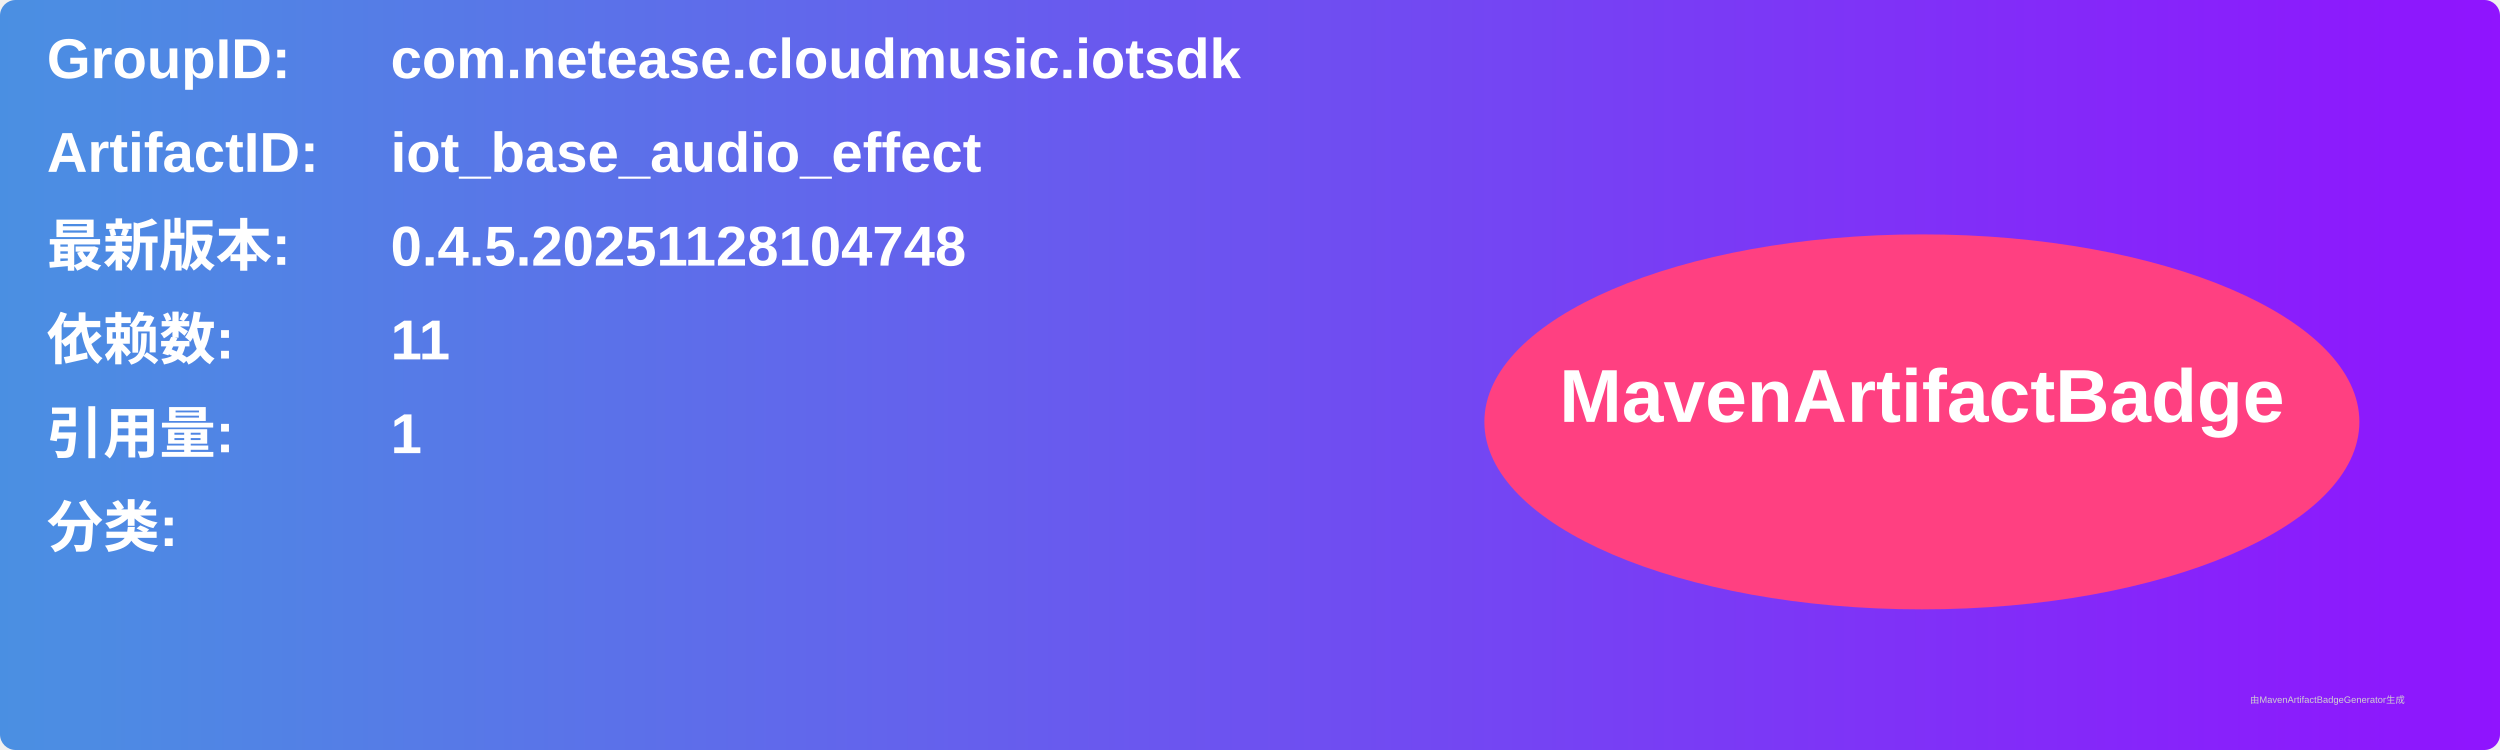
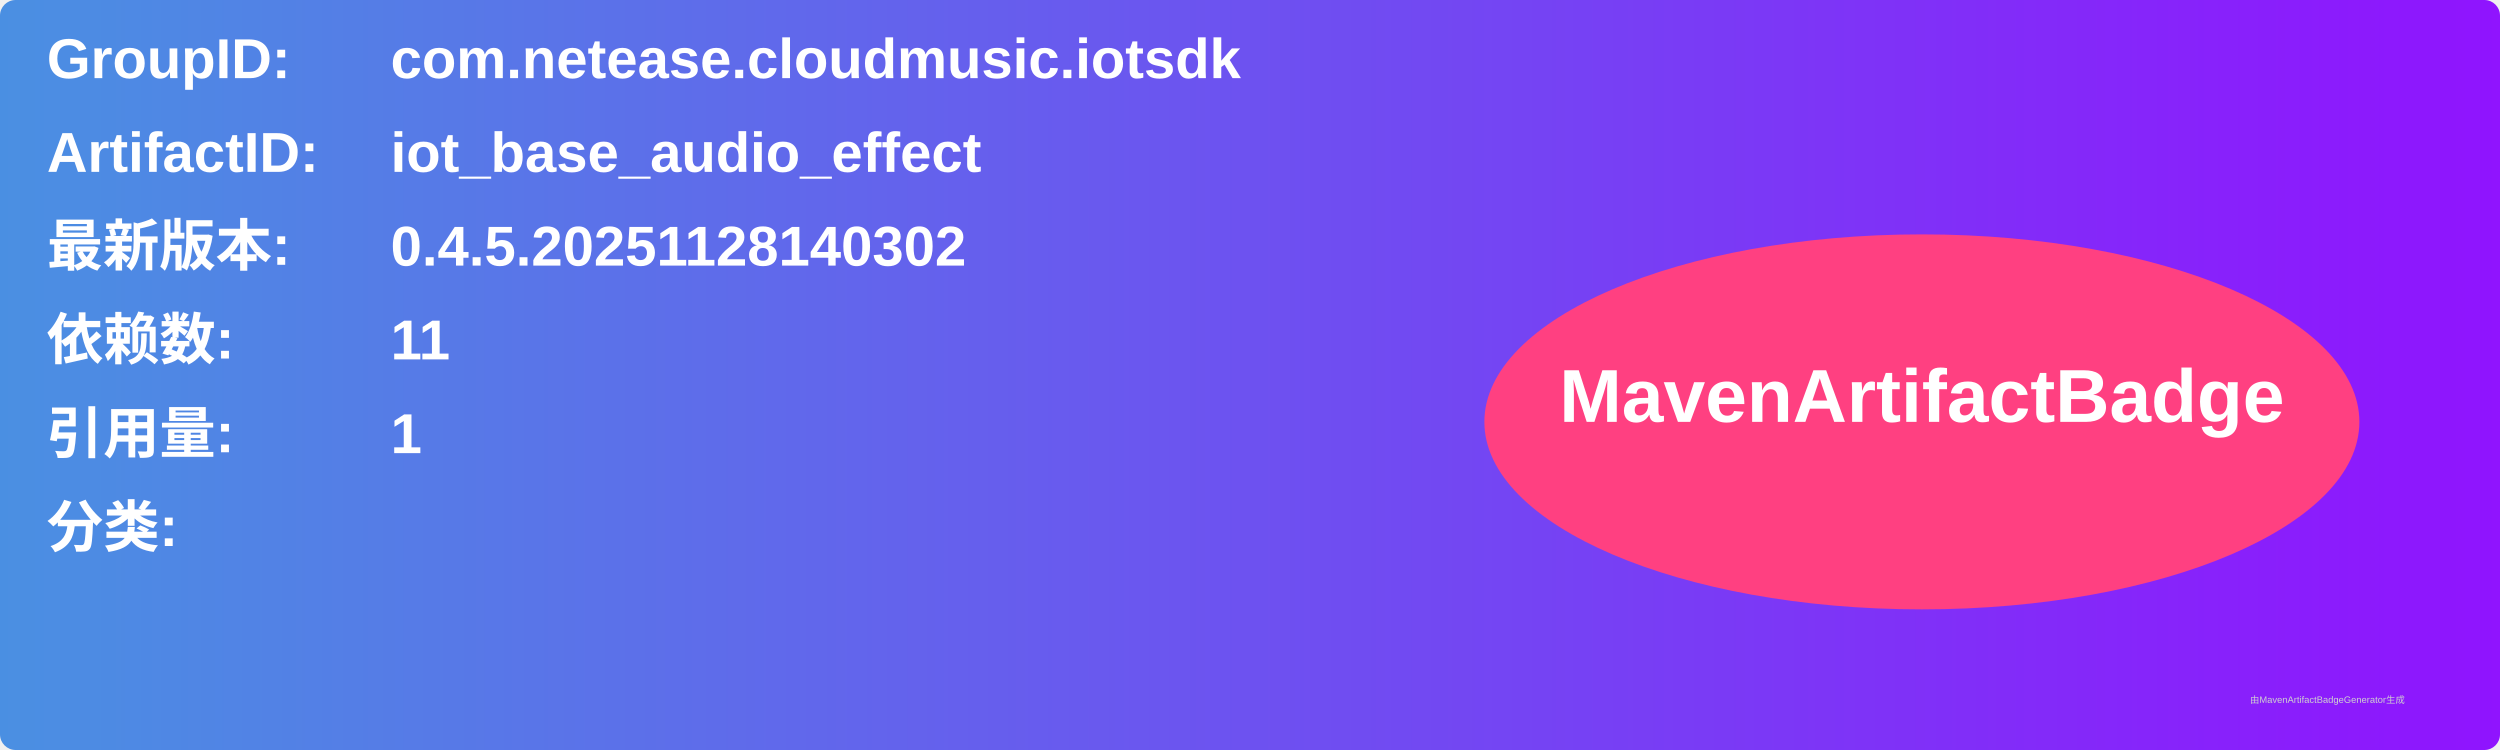
<svg xmlns="http://www.w3.org/2000/svg" width="800" height="240" viewBox="0 0 800 240">
  <linearGradient id="grad" x1="0%" y1="0%" x2="100%" y2="0%">
    <stop offset="0%" stop-color="#4a90e2" />
    <stop offset="100%" stop-color="#9013fe" />
  </linearGradient>
  <rect width="100%" height="100%" rx="5" ry="5" fill="url(#grad)" />
  <g transform="translate(15, 15)">
    <text x="0" y="10" font-family="Arial" font-size="18" fill="white" font-weight="bold" width="260">GroupID:</text>
    <text x="110" y="10" font-family="Arial" font-size="18" fill="white" font-weight="bold" width="460">com.netease.cloudmusic.iotsdk</text>
    <text x="0" y="40" font-family="Arial" font-size="18" fill="white" font-weight="bold" width="260">ArtifactID:</text>
    <text x="110" y="40" font-family="Arial" font-size="18" fill="white" font-weight="bold" width="460">iot_base_audio_effect</text>
    <text x="0" y="70" font-family="Arial" font-size="18" fill="white" font-weight="bold">最新版本:</text>
    <text x="110" y="70" font-family="Arial" font-size="18" fill="white" font-weight="bold">
-       <tspan font-weight="bold">0.4.5.20251128104748</tspan>
+       <tspan font-weight="bold">0.4.5.20251128140302</tspan>
    </text>
    <text x="0" y="100" font-family="Arial" font-size="18" fill="white" font-weight="bold">依赖数: </text>
    <text x="110" y="100" font-family="Arial" font-size="18" fill="white">
      <tspan font-weight="bold">11</tspan>
    </text>
    <text x="0" y="130" font-family="Arial" font-size="18" fill="white" font-weight="bold">引用量: </text>
    <text x="110" y="130" font-family="Arial" font-size="18" fill="white">
      <tspan font-weight="bold">1</tspan>
    </text>
    <text x="0" y="160" font-family="Arial" font-size="18" fill="white" font-weight="bold">分类:</text>
    <text x="10" y="190" font-family="Arial" font-size="10" fill="white">
      <tspan font-weight="bold" />
    </text>
    <ellipse cx="600" cy="120" rx="140" ry="60" fill="#ff4081" />
    <text x="600" y="120" text-anchor="middle" font-family="Arial" font-size="24" fill="white" font-weight="bold">MavenArtifactBadge</text>
  </g>
  <text x="720" y="225" font-family="Arial" font-size="3" fill="#d0d0d0">由MavenArtifactBadgeGenerator生成</text>
</svg>
